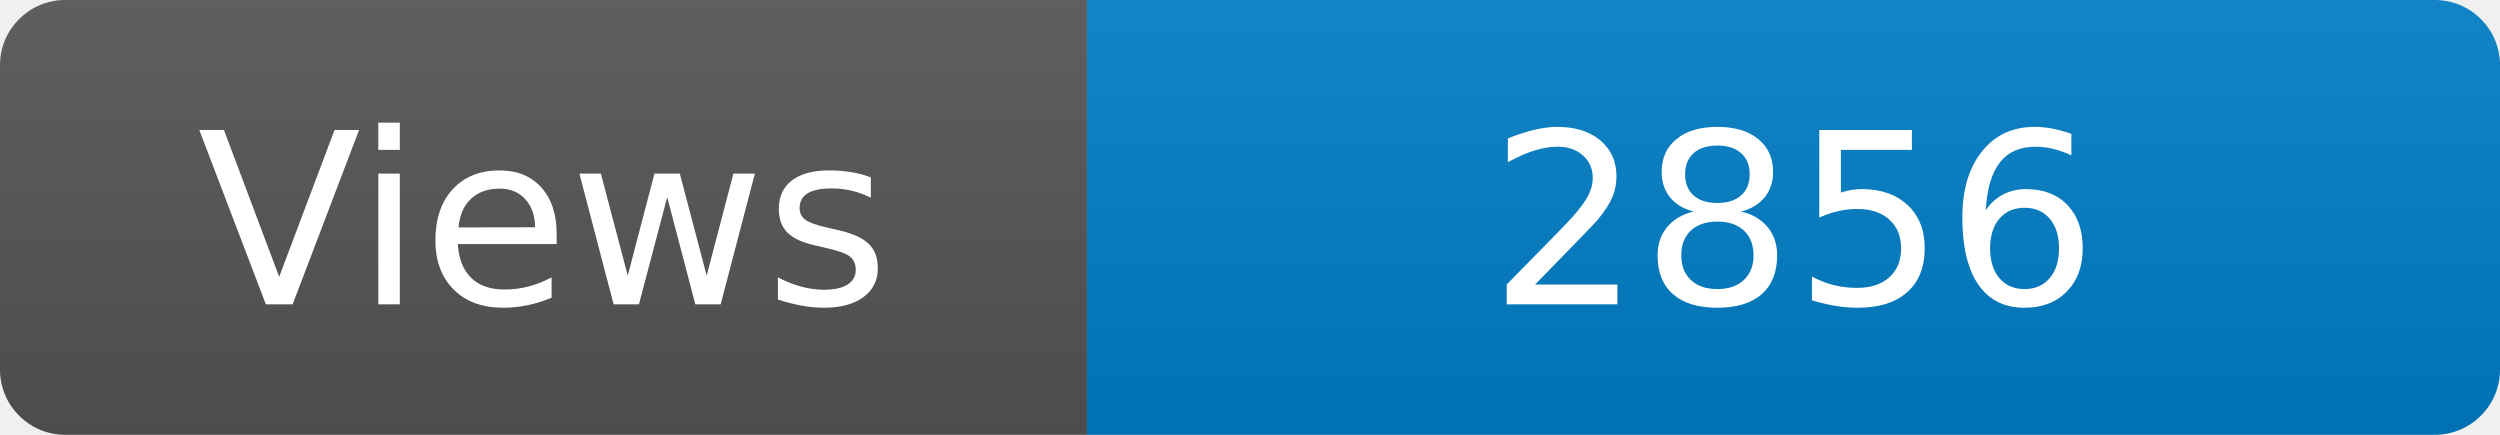
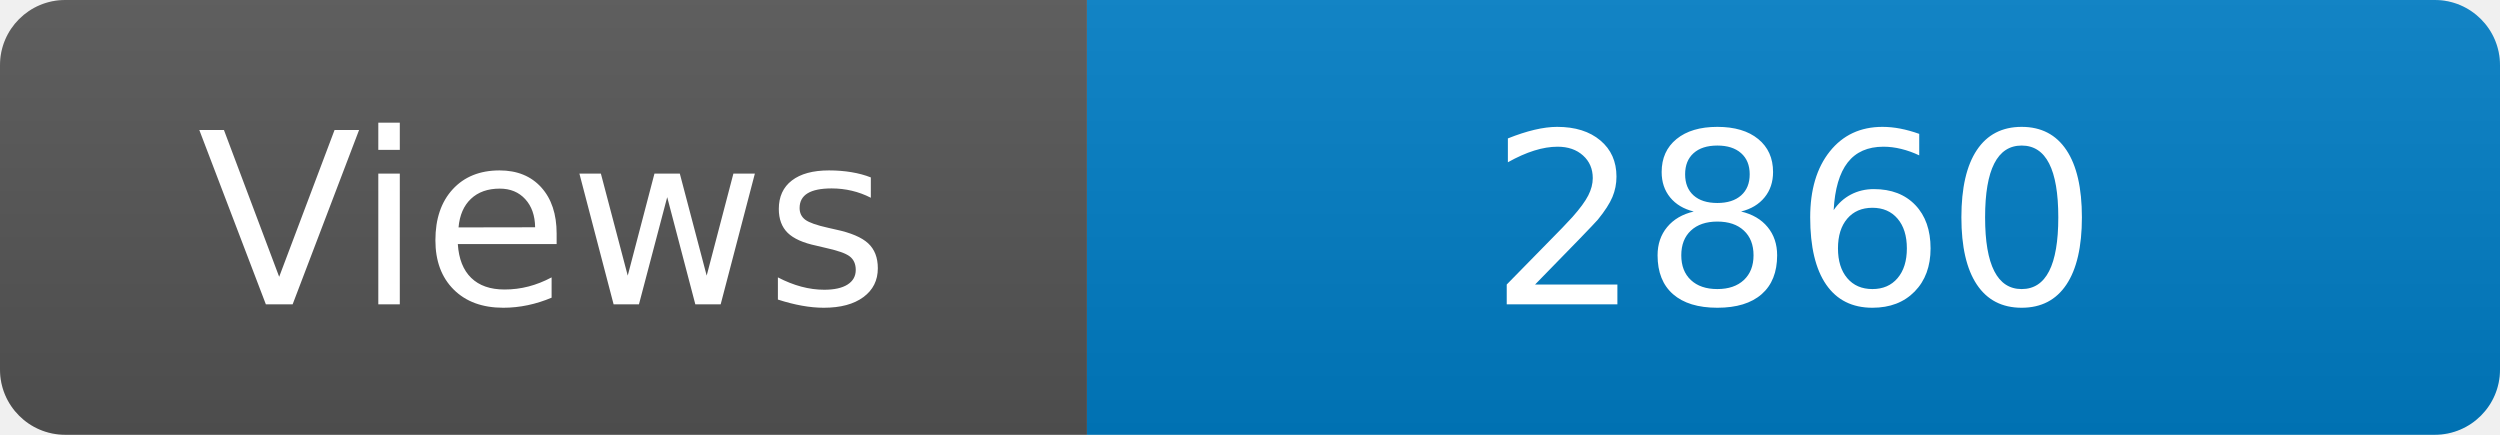
<svg xmlns="http://www.w3.org/2000/svg" width="115" height="20" role="img" aria-label="Maintained?: yes">
  <linearGradient id="s" x2="0" y2="100%">
    <stop offset="0" stop-color="#bbb" stop-opacity=".1" />
    <stop offset="1" stop-opacity=".1" />
  </linearGradient>
  <clipPath id="r">
    <rect width="115" height="20" rx="3" fill="#fff" />
  </clipPath>
  <g clip-path="url(#r)">
    <rect width="50" height="20" fill="#555" />
    <rect x="50" width="160" height="20" fill="#007ec6" />
    <rect width="115" height="20" fill="url(#s)" />
  </g>
  <g fill="#fff" text-anchor="middle" font-family="Verdana,Geneva,DejaVu Sans,sans-serif" font-size="110">
    <text x="250" y="140" transform="scale(.1)" fill="#fff">Views</text>
-     <text x="825" y="140" transform="scale(.1)" fill="#fff">2856</text>
+     <text x="825" y="140" transform="scale(.1)" fill="#fff">2860</text>
  </g>
</svg>
